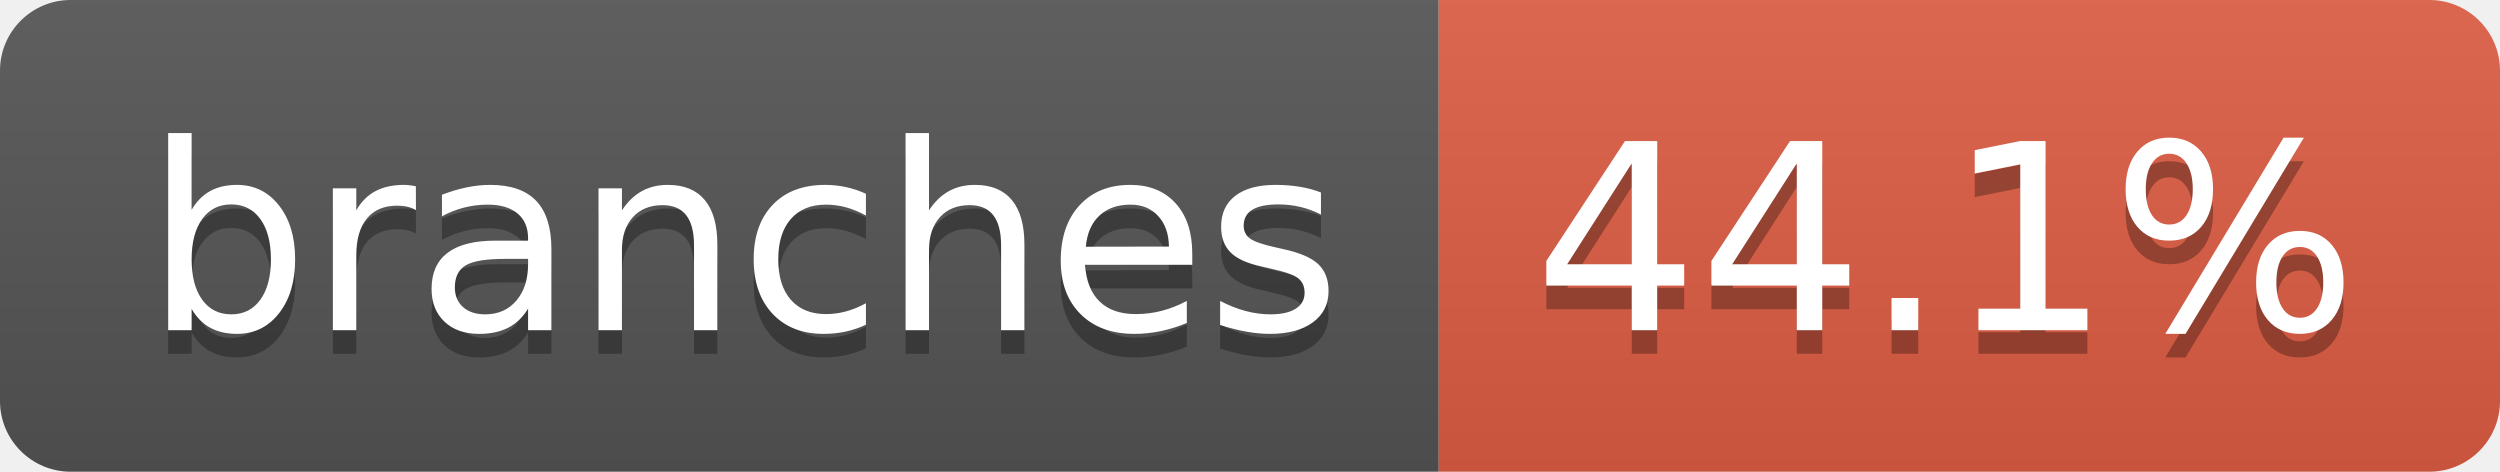
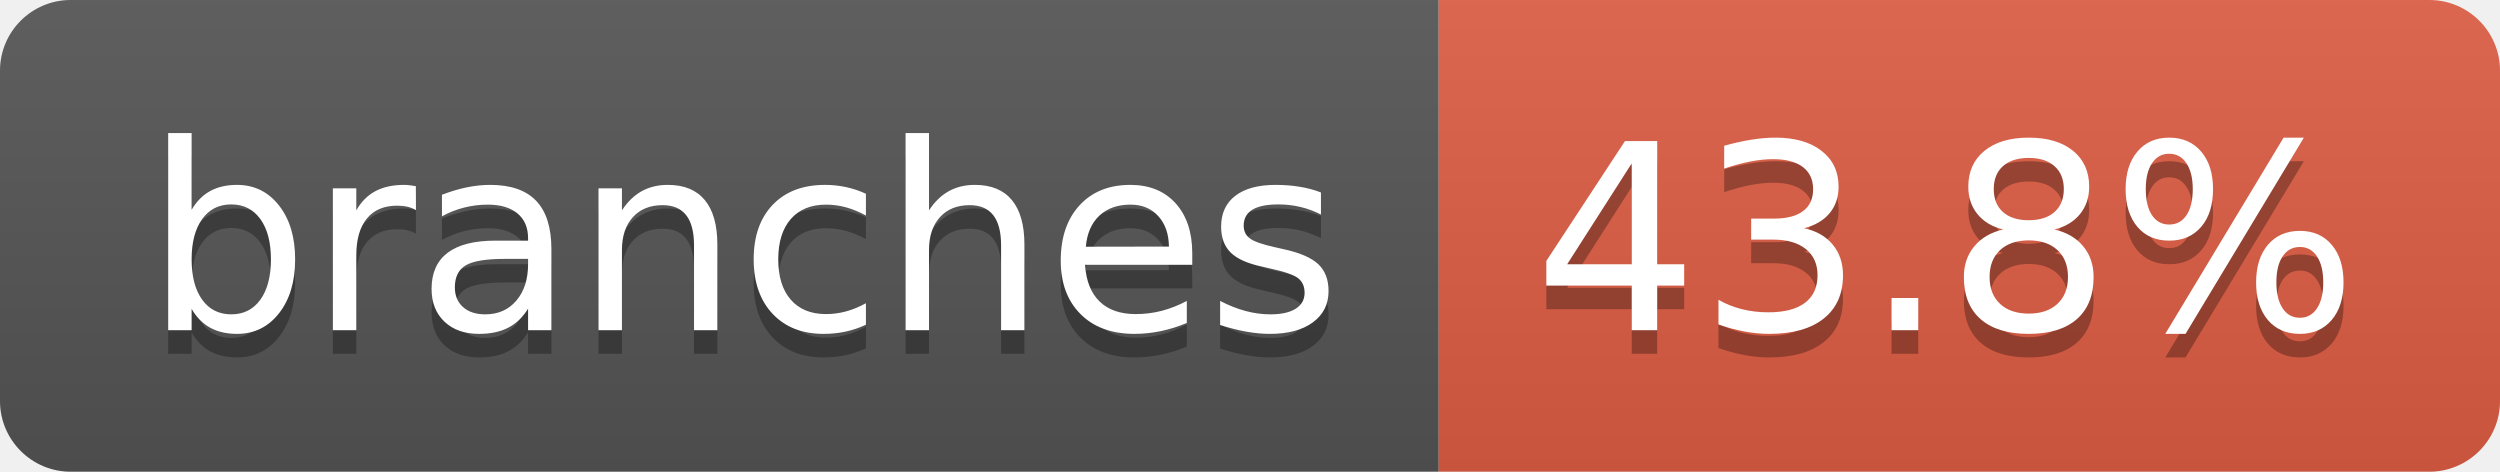
- <svg xmlns="http://www.w3.org/2000/svg" width="106" height="20" role="img" aria-label="branches: 44.1%">
+ <svg xmlns="http://www.w3.org/2000/svg" width="106" height="20" role="img" aria-label="branches: 43.8%">
  <linearGradient id="s" x2="0" y2="100%">
    <stop offset="0" stop-color="#bbb" stop-opacity=".1" />
    <stop offset="1" stop-opacity=".1" />
  </linearGradient>
  <clipPath id="r">
    <rect width="106" height="20" rx="3" fill="#fff" />
  </clipPath>
  <g clip-path="url(#r)">
    <rect width="61" height="20" fill="#555" />
    <rect x="61" width="45" height="20" fill="#e05d44" />
    <rect width="106" height="20" fill="url(#s)" />
  </g>
  <g fill="#fff" text-anchor="middle" font-family="Verdana,Geneva,DejaVu Sans,sans-serif" text-rendering="geometricPrecision" font-size="110">
    <text aria-hidden="true" x="315" y="150" fill="#010101" fill-opacity=".3" transform="scale(.1)" textLength="507">branches</text>
    <text x="315" y="140" transform="scale(.1)" fill="#fff" textLength="507">branches</text>
-     <text aria-hidden="true" x="825" y="150" fill="#010101" fill-opacity=".3" transform="scale(.1)" textLength="350">44.1%</text>
-     <text x="825" y="140" transform="scale(.1)" fill="#fff" textLength="350">44.1%</text>
+     <text aria-hidden="true" x="825" y="150" fill="#010101" fill-opacity=".3" transform="scale(.1)" textLength="350">43.8%</text>
+     <text x="825" y="140" transform="scale(.1)" fill="#fff" textLength="350">43.8%</text>
  </g>
</svg>
